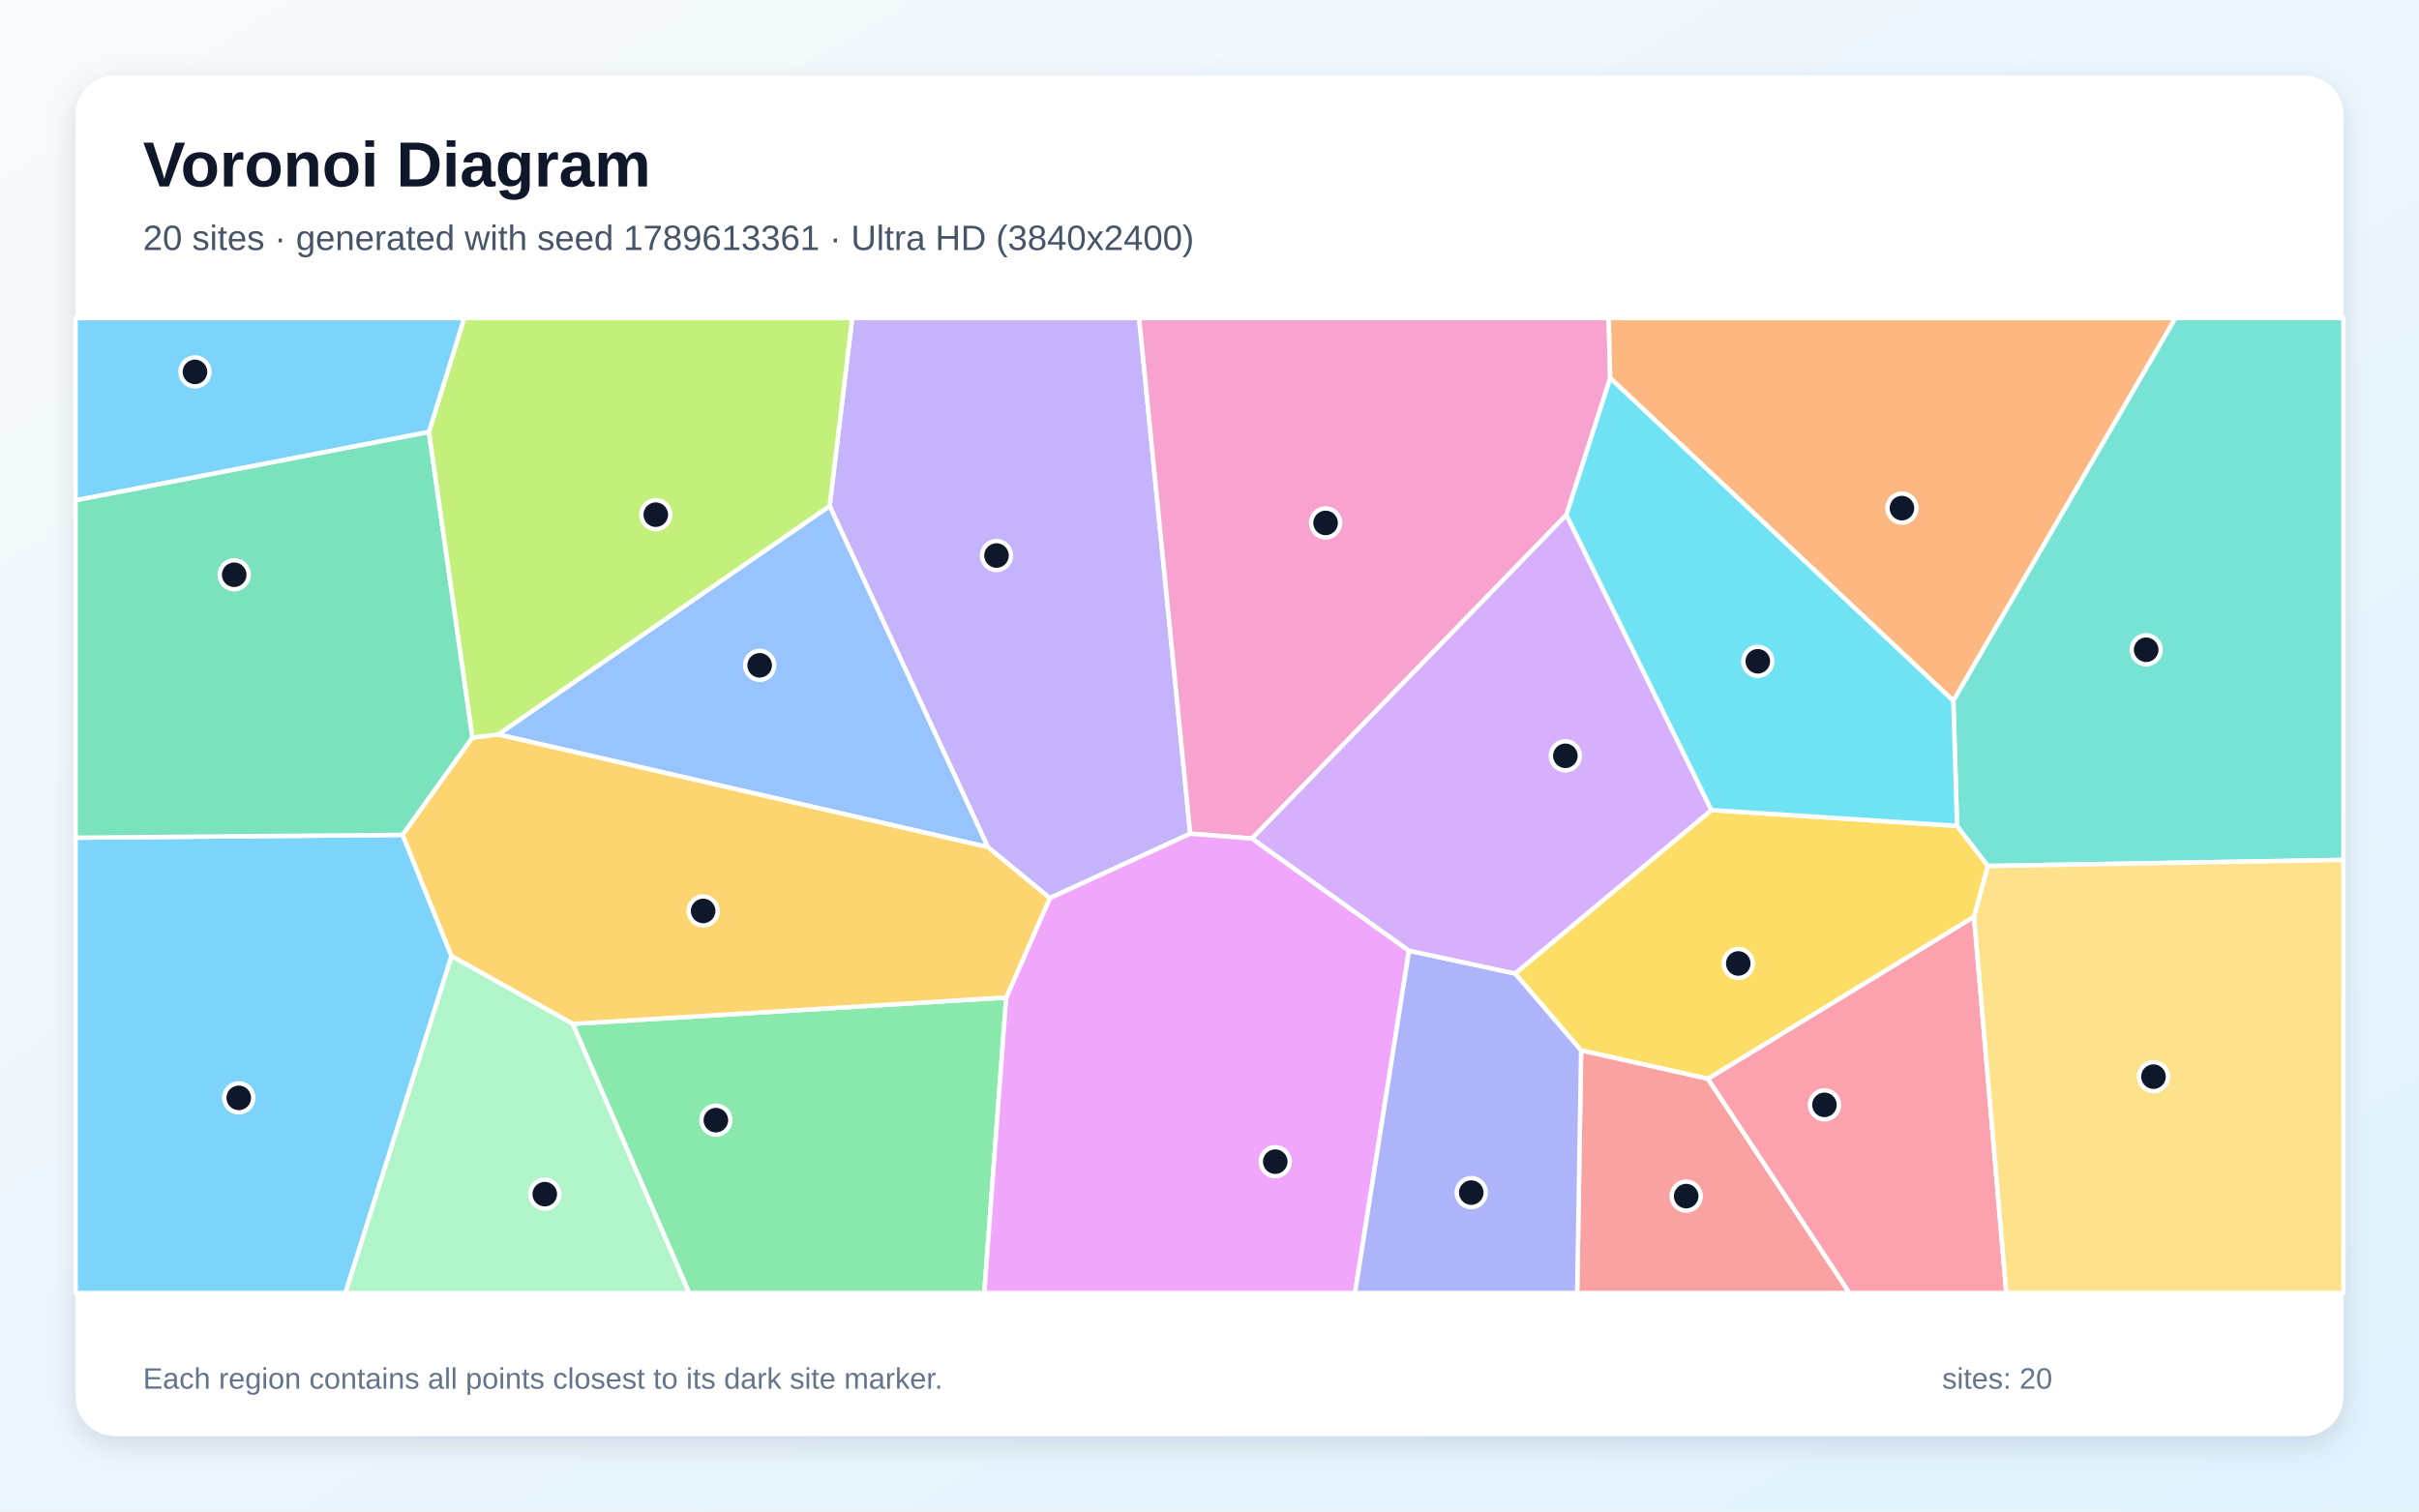
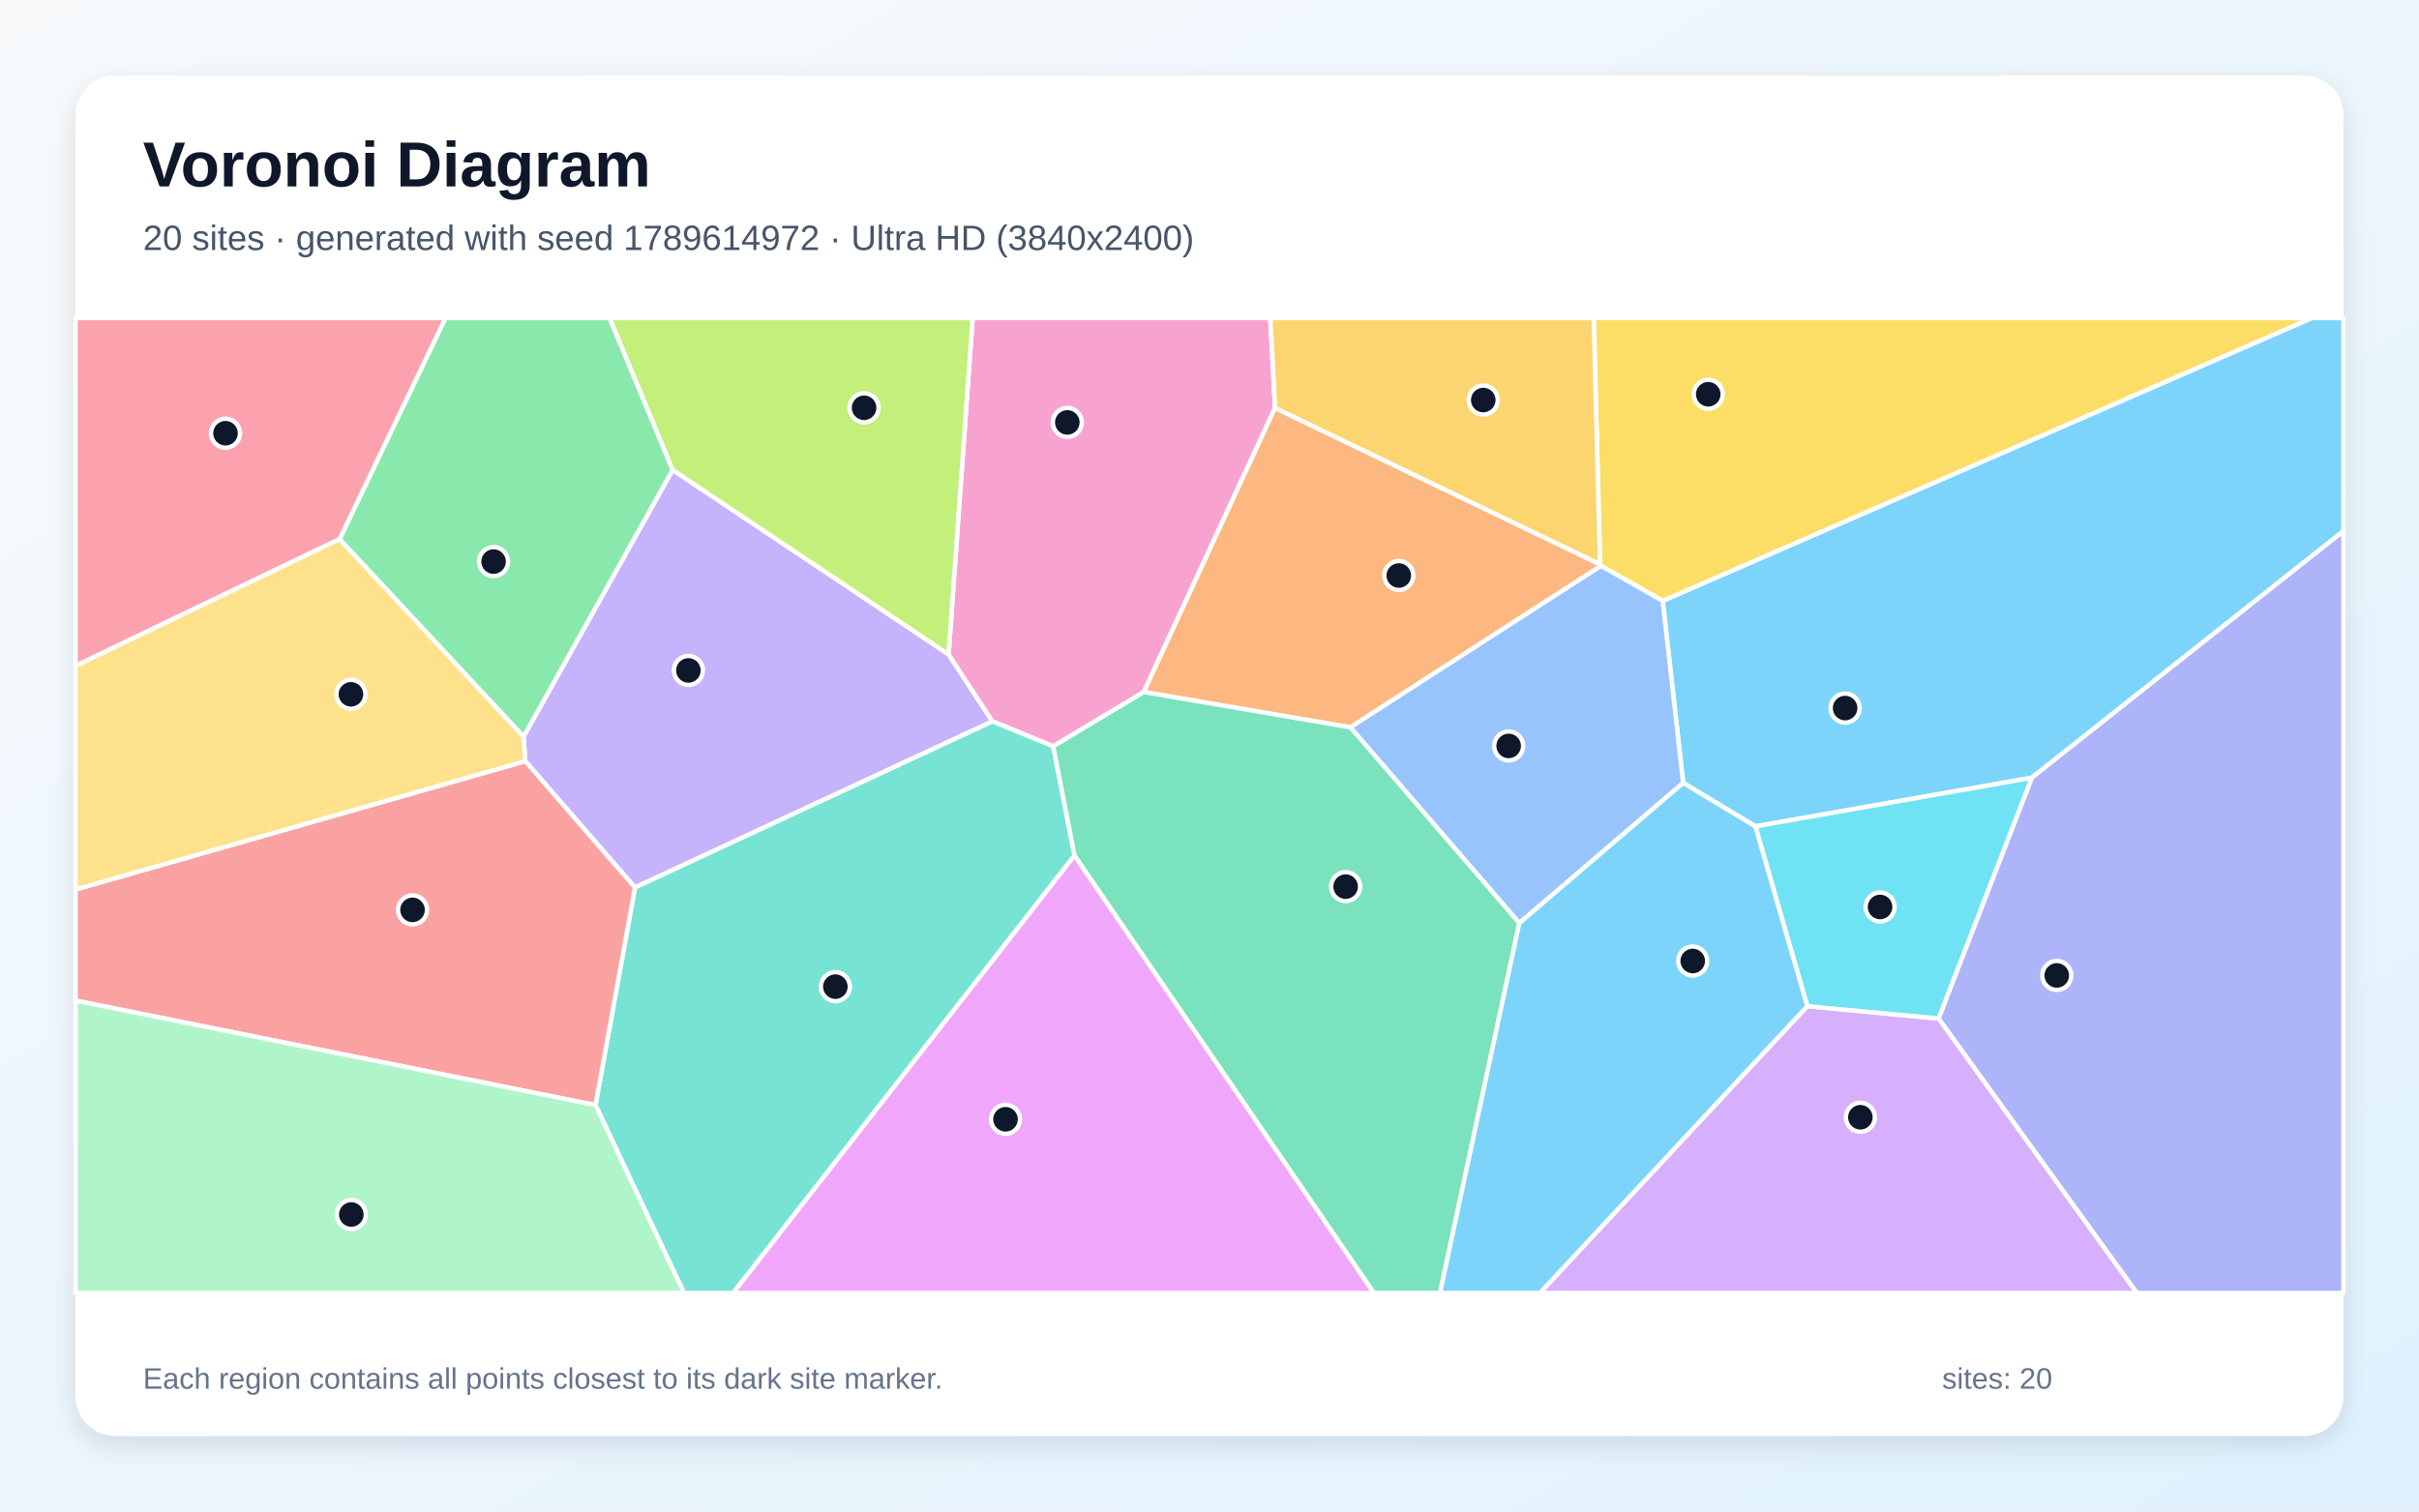
<svg xmlns="http://www.w3.org/2000/svg" width="3840" height="2400" viewBox="0 0 3840 2400" role="img" aria-labelledby="title description">
  <defs>
    <linearGradient id="background" x1="0" y1="0" x2="1" y2="1">
      <stop stop-color="#F8FAFC" />
      <stop offset="1" stop-color="#E0F2FE" />
    </linearGradient>
    <filter id="shadow" x="-5%" y="-5%" width="110%" height="110%">
      <feDropShadow dx="0" dy="15" stdDeviation="22" flood-color="#0F172A" flood-opacity=".12" />
    </filter>
  </defs>
  <rect width="3840" height="2400" fill="url(#background)" />
  <rect x="120" y="120" width="3600" height="2160" rx="63" fill="#FFFFFF" filter="url(#shadow)" />
  <g font-family="Arial, sans-serif">
    <text x="227" y="296" font-size="101" font-weight="700" fill="#0F172A">Voronoi Diagram</text>
-     <text x="227" y="397" font-size="56" fill="#475569">20 sites · generated with seed 1789613361 · Ultra HD (3840x2400)</text>
+     <text x="227" y="397" font-size="56" fill="#475569">20 sites · generated with seed 1789614972 · Ultra HD (3840x2400)</text>
  </g>
  <g stroke="#FFFFFF" stroke-width="7" stroke-linejoin="round">
-     <polygon points="120.0,1330.1 639.2,1325.6 716.8,1518.2 548.4,2053.0 120.0,2053.0" fill="#38BDF8" fill-opacity="0.65" />
-     <polygon points="1666.5,1426.1 1568.2,1345.1 1317.0,803.4 1352.8,505.0 1808.3,505.0 1889.4,1323.7" fill="#A78BFA" fill-opacity="0.65" />
-     <polygon points="2486.6,817.5 1987.5,1331.4 1889.4,1323.7 1808.3,505.0 2553.7,505.0 2556.1,600.4" fill="#F472B6" fill-opacity="0.65" />
-     <polygon points="3100.8,1112.8 2556.1,600.4 2553.7,505.0 3453.4,505.0" fill="#FB923C" fill-opacity="0.65" />
-     <polygon points="3133.7,1455.7 2711.3,1713.0 2509.9,1667.9 2405.0,1545.7 2716.8,1286.2 3106.7,1311.3 3155.7,1375.0" fill="#FACC15" fill-opacity="0.65" />
-     <polygon points="909.1,1625.7 1597.3,1583.8 1562.5,2053.0 1093.9,2053.0" fill="#4ADE80" fill-opacity="0.65" />
-     <polygon points="3155.7,1375.0 3106.7,1311.3 3100.8,1112.8 3453.4,505.0 3720.0,505.0 3720.0,1365.4" fill="#2DD4BF" fill-opacity="0.65" />
-     <polygon points="790.7,1166.2 1317.0,803.4 1568.2,1345.1" fill="#60A5FA" fill-opacity="0.65" />
-     <polygon points="1597.3,1583.8 1666.5,1426.1 1889.4,1323.7 1987.5,1331.4 2236.7,1509.5 2151.0,2053.0 1562.5,2053.0" fill="#E879F9" fill-opacity="0.65" />
-     <polygon points="680.9,685.7 750.0,1171.1 639.2,1325.6 120.0,1330.1 120.0,794.2" fill="#34D399" fill-opacity="0.65" />
-     <polygon points="2509.9,1667.9 2711.3,1713.0 2935.9,2053.0 2503.6,2053.0" fill="#F87171" fill-opacity="0.65" />
-     <polygon points="2236.7,1509.5 2405.0,1545.7 2509.9,1667.9 2503.6,2053.0 2151.0,2053.0" fill="#818CF8" fill-opacity="0.65" />
-     <polygon points="1597.3,1583.8 909.1,1625.7 716.8,1518.2 639.2,1325.6 750.0,1171.1 790.7,1166.2 1568.2,1345.1 1666.5,1426.1" fill="#FBBF24" fill-opacity="0.65" />
-     <polygon points="1317.0,803.4 790.7,1166.2 750.0,1171.1 680.9,685.7 736.9,505.0 1352.8,505.0" fill="#A3E635" fill-opacity="0.65" />
-     <polygon points="2236.7,1509.5 1987.5,1331.4 2486.6,817.5 2716.8,1286.2 2405.0,1545.7" fill="#C084FC" fill-opacity="0.65" />
-     <polygon points="2711.3,1713.0 3133.7,1455.7 3184.9,2053.0 2935.9,2053.0" fill="#FB7185" fill-opacity="0.65" />
-     <polygon points="3106.7,1311.3 2716.8,1286.2 2486.6,817.5 2556.1,600.4 3100.8,1112.8" fill="#22D3EE" fill-opacity="0.65" />
-     <polygon points="716.8,1518.2 909.1,1625.7 1093.9,2053.0 548.4,2053.0" fill="#86EFAC" fill-opacity="0.65" />
-     <polygon points="3133.7,1455.7 3155.7,1375.0 3720.0,1365.4 3720.0,2053.0 3184.9,2053.0" fill="#FCD34D" fill-opacity="0.65" />
-     <polygon points="680.9,685.7 120.0,794.2 120.0,505.0 736.9,505.0" fill="#38BDF8" fill-opacity="0.65" />
+     <polygon points="3225.3,1234.9 2786.5,1312.1 2671.9,1243.1 2639.4,954.1 3669.5,505.0 3720.0,505.0 3720.0,843.3" fill="#38BDF8" fill-opacity="0.65" />
+     <polygon points="1008.0,1409.2 833.8,1208.5 831.0,1169.7 1067.8,746.0 1505.8,1039.0 1575.4,1145.4" fill="#A78BFA" fill-opacity="0.65" />
+     <polygon points="2024.1,647.7 1815.7,1098.8 1671.9,1185.0 1575.4,1145.4 1505.8,1039.0 1544.0,505.0 2016.5,505.0" fill="#F472B6" fill-opacity="0.65" />
+     <polygon points="2143.6,1154.9 1815.7,1098.8 2024.1,647.7 2540.0,896.0 2541.4,898.5" fill="#FB923C" fill-opacity="0.65" />
+     <polygon points="2639.4,954.1 2541.4,898.5 2540.0,896.0 2529.9,505.0 3669.5,505.0" fill="#FACC15" fill-opacity="0.65" />
+     <polygon points="539.0,856.0 707.1,505.0 967.8,505.0 1067.8,746.0 831.0,1169.7" fill="#4ADE80" fill-opacity="0.65" />
+     <polygon points="945.3,1754.7 1008.0,1409.2 1575.4,1145.4 1671.9,1185.0 1705.8,1358.3 1163.8,2053.0 1085.8,2053.0" fill="#2DD4BF" fill-opacity="0.65" />
+     <polygon points="2411.8,1465.7 2143.6,1154.9 2541.4,898.5 2639.4,954.1 2671.9,1243.1" fill="#60A5FA" fill-opacity="0.65" />
+     <polygon points="1705.8,1358.3 2181.2,2053.0 1163.8,2053.0" fill="#E879F9" fill-opacity="0.65" />
+     <polygon points="1705.8,1358.3 1671.9,1185.0 1815.7,1098.8 2143.6,1154.9 2411.8,1465.7 2285.9,2053.0 2181.2,2053.0" fill="#34D399" fill-opacity="0.65" />
+     <polygon points="120.0,1588.8 120.0,1412.3 833.8,1208.5 1008.0,1409.2 945.3,1754.7" fill="#F87171" fill-opacity="0.65" />
+     <polygon points="3077.2,1617.2 3225.3,1234.9 3720.0,843.3 3720.0,2053.0 3392.0,2053.0" fill="#818CF8" fill-opacity="0.65" />
+     <polygon points="2540.0,896.0 2024.1,647.7 2016.5,505.0 2529.9,505.0" fill="#FBBF24" fill-opacity="0.65" />
+     <polygon points="1505.8,1039.0 1067.8,746.0 967.8,505.0 1544.0,505.0" fill="#A3E635" fill-opacity="0.65" />
+     <polygon points="2868.9,1597.6 3077.2,1617.2 3392.0,2053.0 2444.4,2053.0" fill="#C084FC" fill-opacity="0.65" />
+     <polygon points="539.0,856.0 120.0,1057.3 120.0,505.0 707.1,505.0" fill="#FB7185" fill-opacity="0.65" />
+     <polygon points="2868.9,1597.6 2786.5,1312.1 3225.3,1234.9 3077.2,1617.2" fill="#22D3EE" fill-opacity="0.65" />
+     <polygon points="120.0,1588.8 945.3,1754.7 1085.8,2053.0 120.0,2053.0" fill="#86EFAC" fill-opacity="0.65" />
+     <polygon points="120.0,1412.3 120.0,1057.3 539.0,856.0 831.0,1169.7 833.8,1208.5" fill="#FCD34D" fill-opacity="0.65" />
+     <polygon points="2411.8,1465.7 2671.9,1243.1 2786.5,1312.1 2868.9,1597.6 2444.4,2053.0 2285.9,2053.0" fill="#38BDF8" fill-opacity="0.65" />
  </g>
  <g>
-     <circle cx="379.0" cy="1743.2" r="23" fill="#0F172A" stroke="#FFFFFF" stroke-width="7" />
-     <circle cx="1581.9" cy="882.1" r="23" fill="#0F172A" stroke="#FFFFFF" stroke-width="7" />
-     <circle cx="2104.3" cy="830.3" r="23" fill="#0F172A" stroke="#FFFFFF" stroke-width="7" />
-     <circle cx="3019.2" cy="806.8" r="23" fill="#0F172A" stroke="#FFFFFF" stroke-width="7" />
-     <circle cx="2759.4" cy="1529.8" r="23" fill="#0F172A" stroke="#FFFFFF" stroke-width="7" />
-     <circle cx="1136.4" cy="1778.6" r="23" fill="#0F172A" stroke="#FFFFFF" stroke-width="7" />
-     <circle cx="3406.9" cy="1031.7" r="23" fill="#0F172A" stroke="#FFFFFF" stroke-width="7" />
-     <circle cx="1205.9" cy="1056.4" r="23" fill="#0F172A" stroke="#FFFFFF" stroke-width="7" />
-     <circle cx="2024.4" cy="1844.5" r="23" fill="#0F172A" stroke="#FFFFFF" stroke-width="7" />
-     <circle cx="371.8" cy="912.6" r="23" fill="#0F172A" stroke="#FFFFFF" stroke-width="7" />
-     <circle cx="2676.7" cy="1899.2" r="23" fill="#0F172A" stroke="#FFFFFF" stroke-width="7" />
-     <circle cx="2335.5" cy="1893.6" r="23" fill="#0F172A" stroke="#FFFFFF" stroke-width="7" />
-     <circle cx="1116.2" cy="1446.4" r="23" fill="#0F172A" stroke="#FFFFFF" stroke-width="7" />
-     <circle cx="1041.0" cy="817.2" r="23" fill="#0F172A" stroke="#FFFFFF" stroke-width="7" />
-     <circle cx="2484.9" cy="1200.1" r="23" fill="#0F172A" stroke="#FFFFFF" stroke-width="7" />
-     <circle cx="2896.2" cy="1754.3" r="23" fill="#0F172A" stroke="#FFFFFF" stroke-width="7" />
-     <circle cx="2790.4" cy="1050.0" r="23" fill="#0F172A" stroke="#FFFFFF" stroke-width="7" />
-     <circle cx="864.8" cy="1896.1" r="23" fill="#0F172A" stroke="#FFFFFF" stroke-width="7" />
-     <circle cx="3418.5" cy="1709.5" r="23" fill="#0F172A" stroke="#FFFFFF" stroke-width="7" />
-     <circle cx="309.5" cy="590.5" r="23" fill="#0F172A" stroke="#FFFFFF" stroke-width="7" />
+     <circle cx="2929.0" cy="1124.3" r="23" fill="#0F172A" stroke="#FFFFFF" stroke-width="7" />
+     <circle cx="1092.8" cy="1064.5" r="23" fill="#0F172A" stroke="#FFFFFF" stroke-width="7" />
+     <circle cx="1694.3" cy="670.7" r="23" fill="#0F172A" stroke="#FFFFFF" stroke-width="7" />
+     <circle cx="2220.5" cy="913.8" r="23" fill="#0F172A" stroke="#FFFFFF" stroke-width="7" />
+     <circle cx="2711.7" cy="626.0" r="23" fill="#0F172A" stroke="#FFFFFF" stroke-width="7" />
+     <circle cx="783.5" cy="891.7" r="23" fill="#0F172A" stroke="#FFFFFF" stroke-width="7" />
+     <circle cx="1326.1" cy="1566.6" r="23" fill="#0F172A" stroke="#FFFFFF" stroke-width="7" />
+     <circle cx="2394.9" cy="1184.4" r="23" fill="#0F172A" stroke="#FFFFFF" stroke-width="7" />
+     <circle cx="1596.2" cy="1777.2" r="23" fill="#0F172A" stroke="#FFFFFF" stroke-width="7" />
+     <circle cx="2136.1" cy="1407.8" r="23" fill="#0F172A" stroke="#FFFFFF" stroke-width="7" />
+     <circle cx="654.9" cy="1444.7" r="23" fill="#0F172A" stroke="#FFFFFF" stroke-width="7" />
+     <circle cx="3265.0" cy="1548.8" r="23" fill="#0F172A" stroke="#FFFFFF" stroke-width="7" />
+     <circle cx="2354.6" cy="635.2" r="23" fill="#0F172A" stroke="#FFFFFF" stroke-width="7" />
+     <circle cx="1371.7" cy="647.5" r="23" fill="#0F172A" stroke="#FFFFFF" stroke-width="7" />
+     <circle cx="2953.2" cy="1774.0" r="23" fill="#0F172A" stroke="#FFFFFF" stroke-width="7" />
+     <circle cx="358.0" cy="687.9" r="23" fill="#0F172A" stroke="#FFFFFF" stroke-width="7" />
+     <circle cx="2984.5" cy="1440.1" r="23" fill="#0F172A" stroke="#FFFFFF" stroke-width="7" />
+     <circle cx="557.7" cy="1928.4" r="23" fill="#0F172A" stroke="#FFFFFF" stroke-width="7" />
+     <circle cx="557.1" cy="1102.4" r="23" fill="#0F172A" stroke="#FFFFFF" stroke-width="7" />
+     <circle cx="2687.1" cy="1525.9" r="23" fill="#0F172A" stroke="#FFFFFF" stroke-width="7" />
  </g>
  <g font-family="Arial, sans-serif" font-size="47" fill="#64748B">
    <text x="227" y="2205">Each region contains all points closest to its dark site marker.</text>
    <text x="3083" y="2205">sites: 20</text>
  </g>
</svg>
